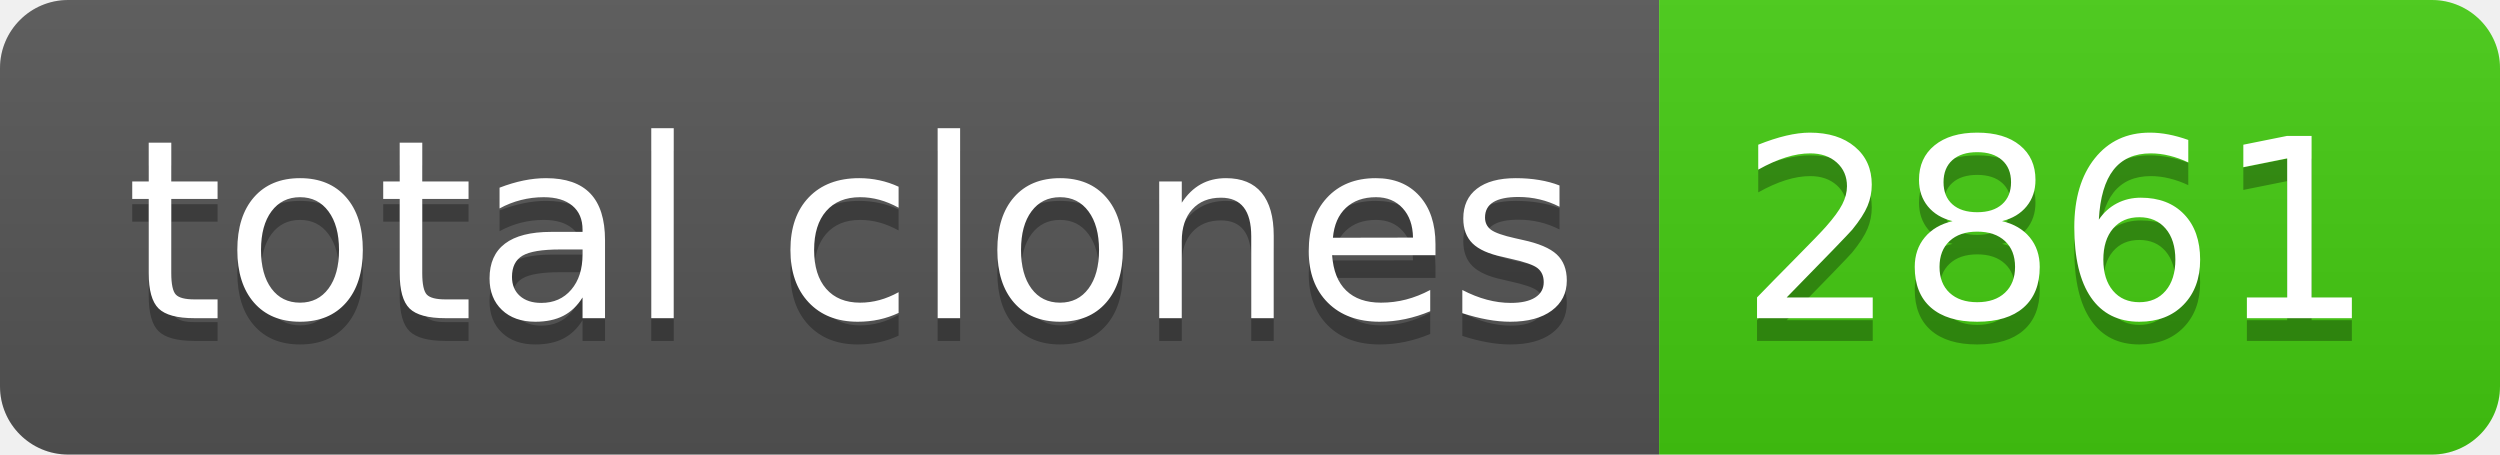
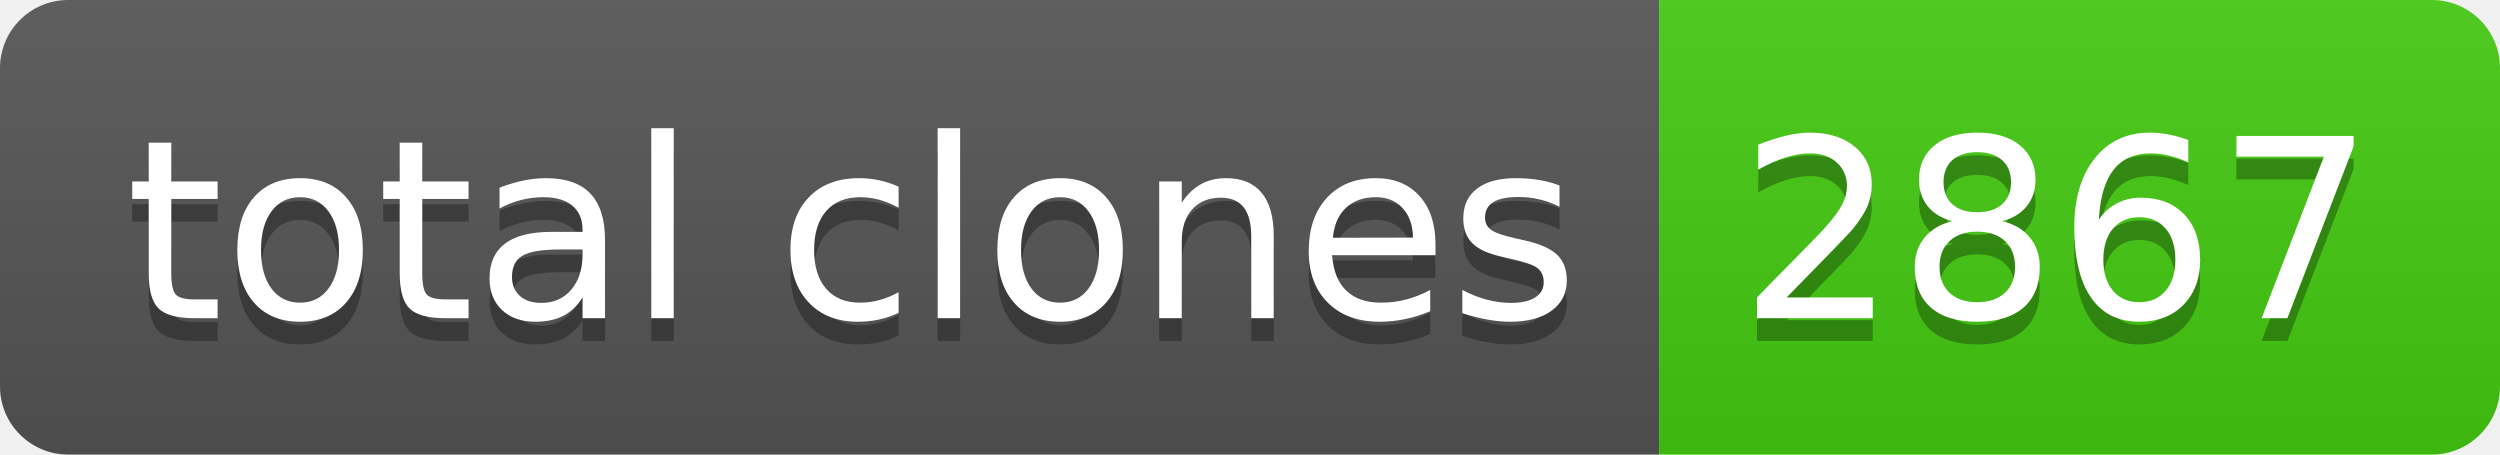
- <svg xmlns="http://www.w3.org/2000/svg" width="110" height="20" role="img" aria-label="total clones: 2861">
+ <svg xmlns="http://www.w3.org/2000/svg" width="110" height="20" role="img" aria-label="total clones: 2867">
  <linearGradient id="s" x2="0" y2="100%">
    <stop offset="0" stop-color="#bbb" stop-opacity=".1" />
    <stop offset="1" stop-opacity=".1" />
  </linearGradient>
  <clipPath id="r">
    <rect width="110" height="20" rx="3" fill="#fff" />
  </clipPath>
  <g clip-path="url(#r)">
    <rect width="73" height="20" fill="#555" />
    <rect x="73" width="37" height="20" fill="#4c1" />
    <rect width="110" height="20" fill="url(#s)" />
  </g>
  <g fill="#fff" text-anchor="middle" font-family="Verdana,Geneva,DejaVu Sans,sans-serif" text-rendering="geometricPrecision" font-size="110">
    <text aria-hidden="true" x="375" y="150" fill="#010101" fill-opacity=".3" transform="scale(.1)" textLength="630">total clones</text>
    <text x="375" y="140" transform="scale(.1)" fill="#fff" textLength="630">total clones</text>
-     <text aria-hidden="true" x="905" y="150" fill="#010101" fill-opacity=".3" transform="scale(.1)" textLength="270">2861</text>
-     <text x="905" y="140" transform="scale(.1)" fill="#fff" textLength="270">2861</text>
+     <text aria-hidden="true" x="905" y="150" fill="#010101" fill-opacity=".3" transform="scale(.1)" textLength="270">2867</text>
+     <text x="905" y="140" transform="scale(.1)" fill="#fff" textLength="270">2867</text>
  </g>
</svg>
